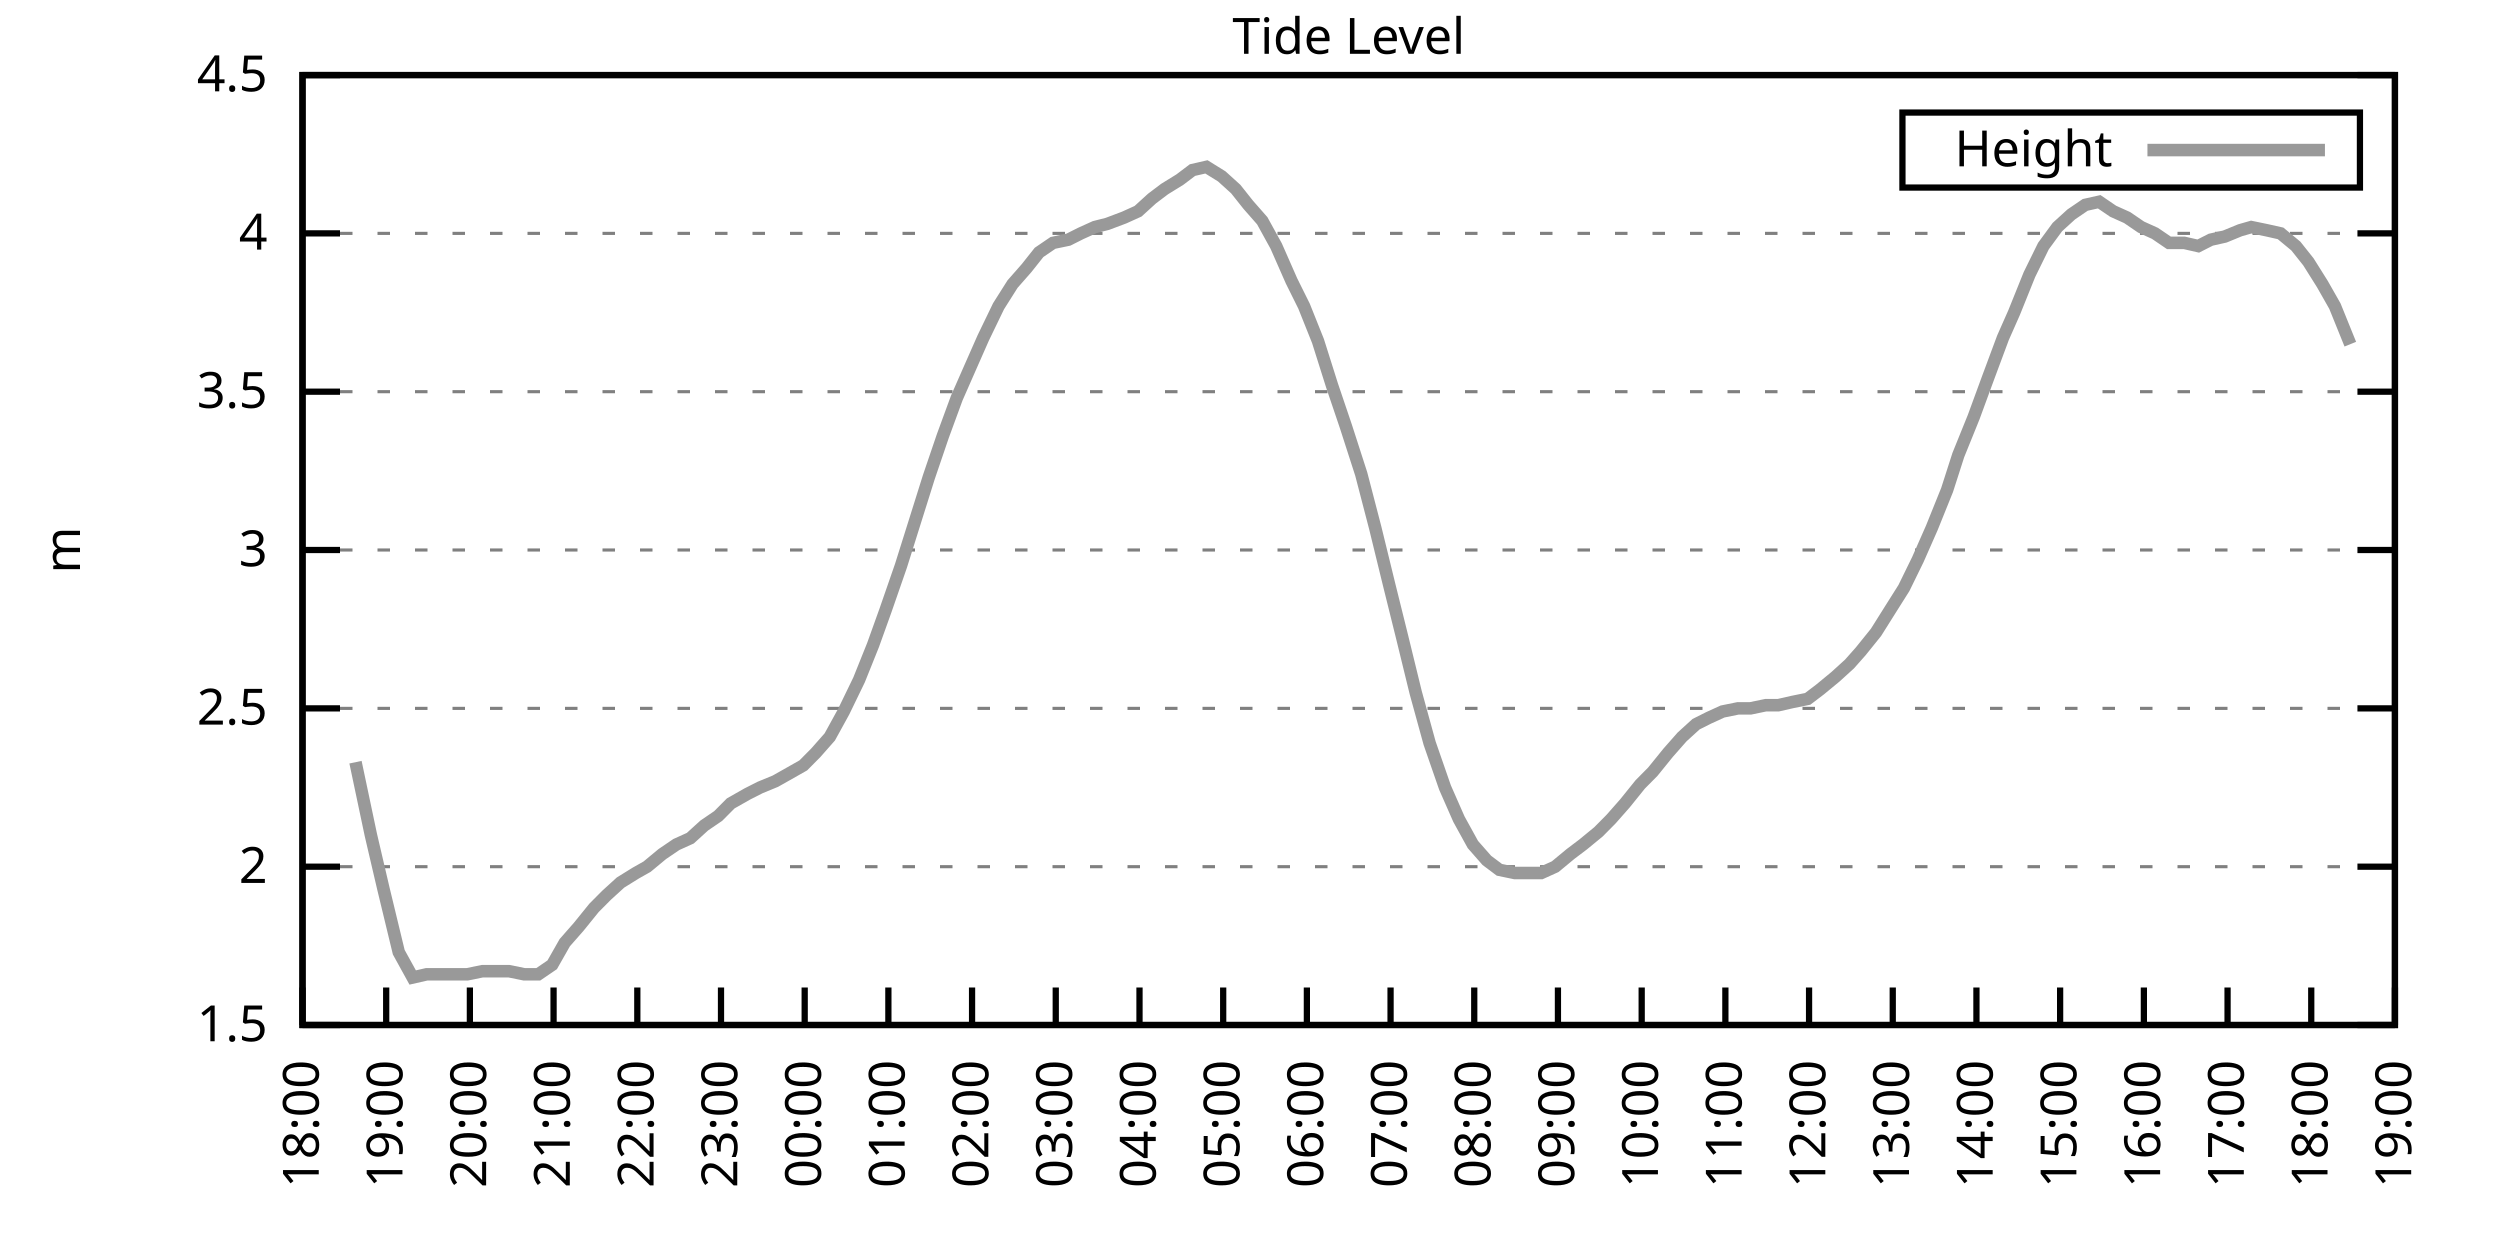
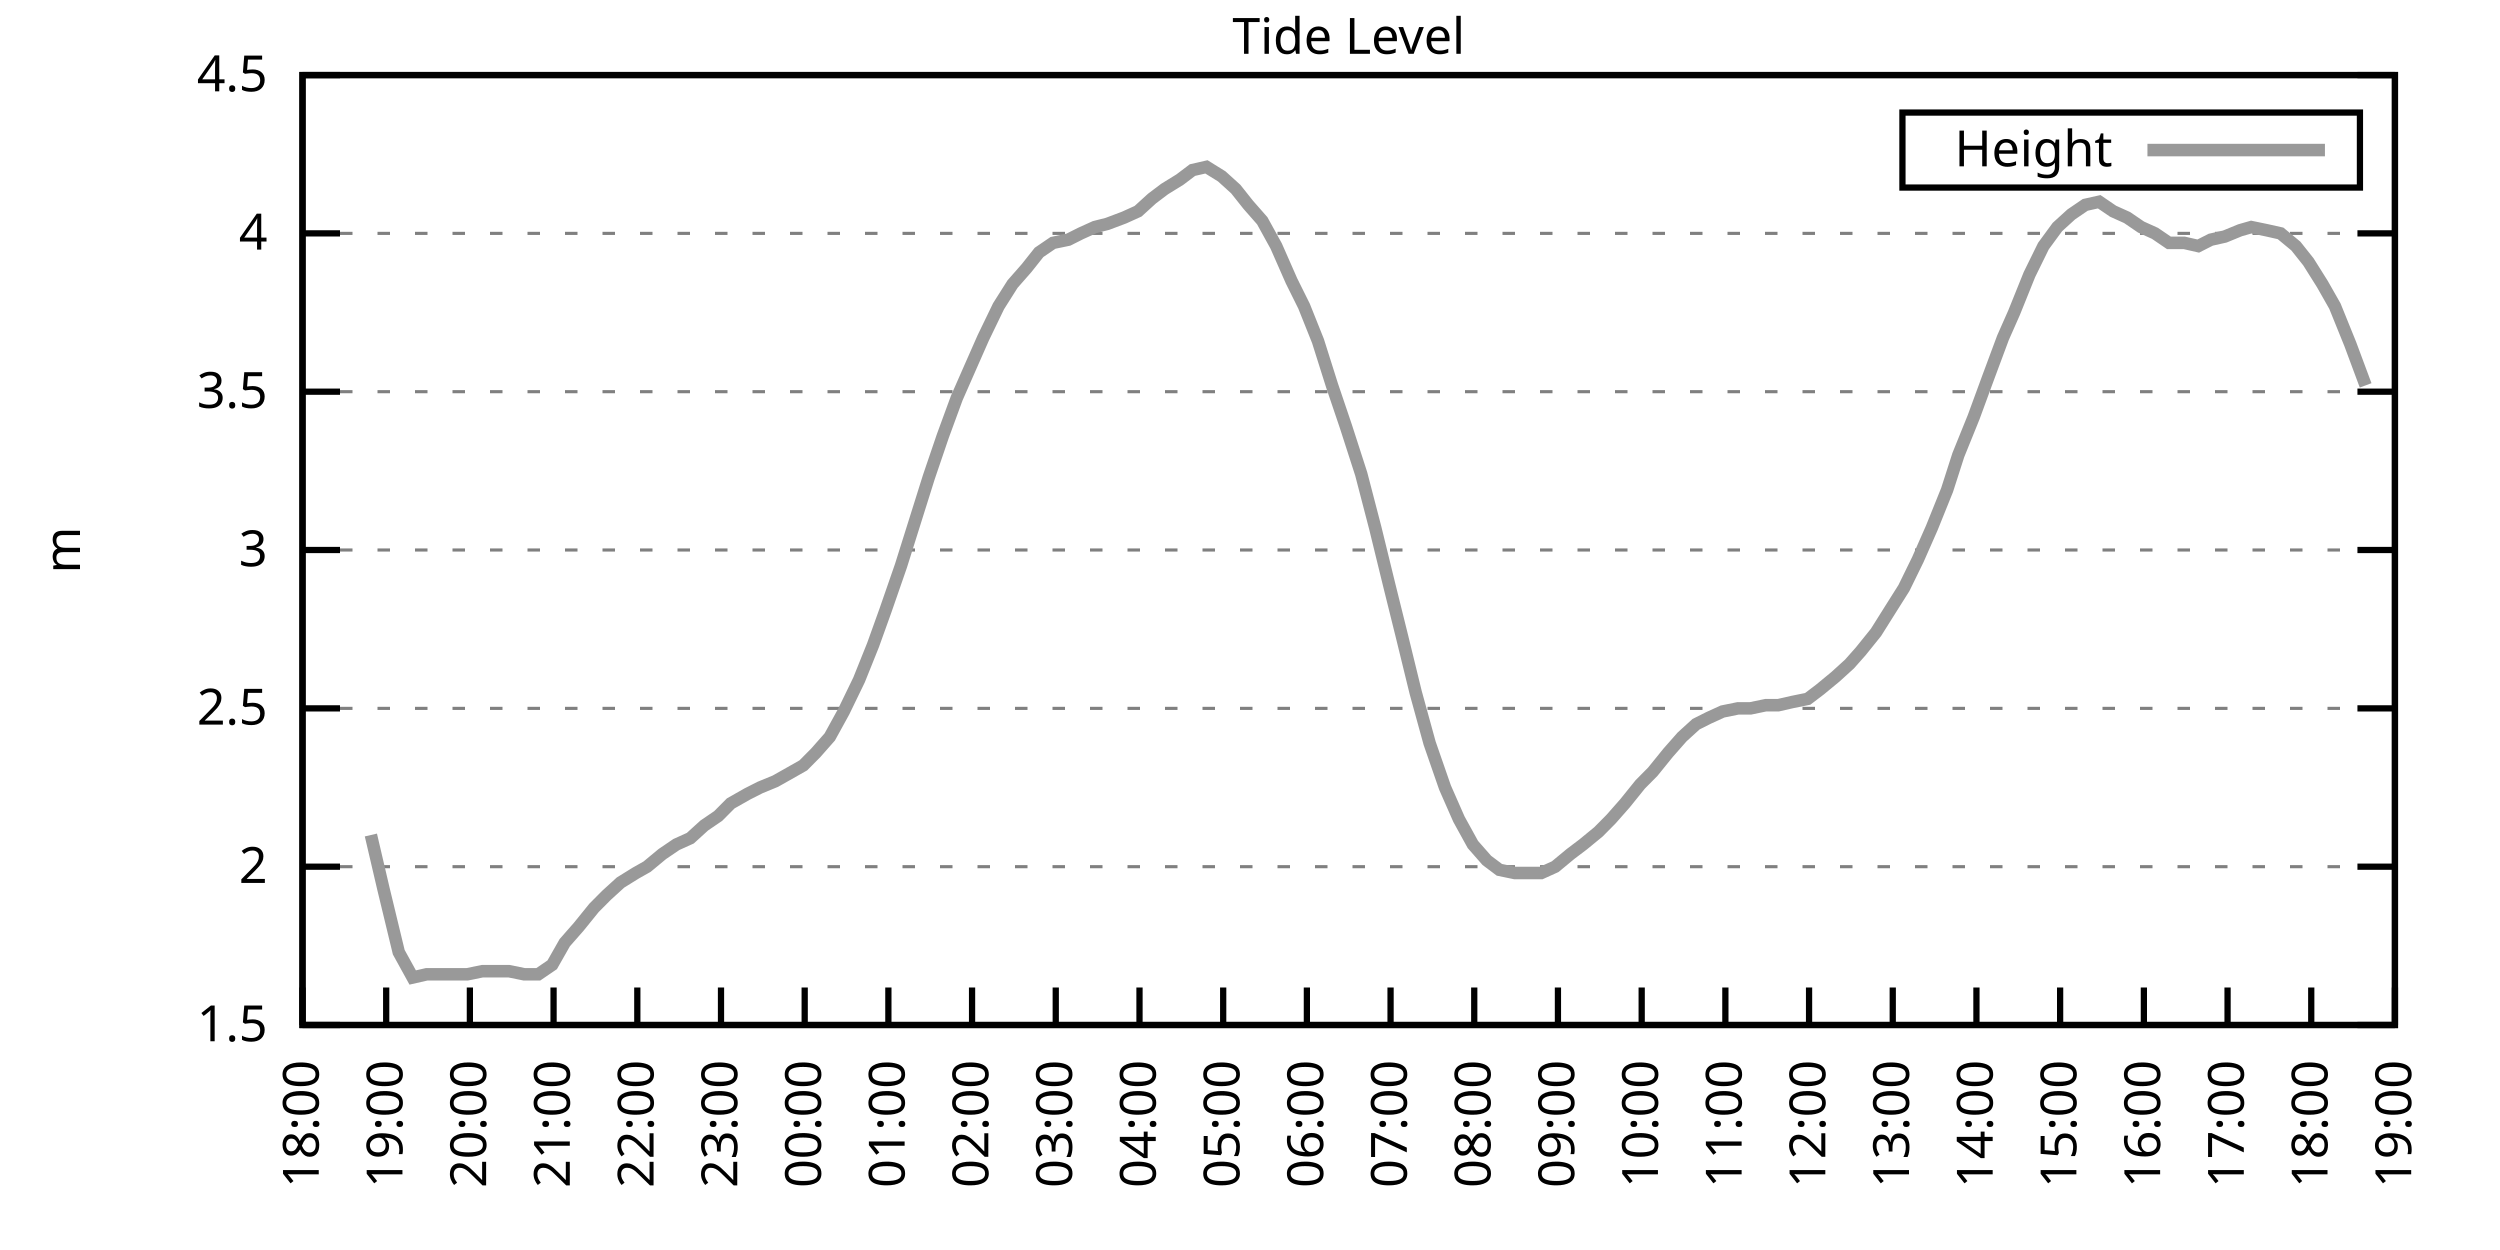
<svg xmlns="http://www.w3.org/2000/svg" xmlns:xlink="http://www.w3.org/1999/xlink" width="400" height="200" viewBox="0 0 400 200">
  <g id="gnuplot_canvas">
    <rect x="0" y="0" width="400" height="200" fill="none" />
    <defs>
      <circle id="gpDot" r="0.5" stroke-width="0.5" stroke="currentColor" />
      <path id="gpPt0" stroke-width="0.333" stroke="currentColor" d="M-1,0 h2 M0,-1 v2" />
      <path id="gpPt1" stroke-width="0.333" stroke="currentColor" d="M-1,-1 L1,1 M1,-1 L-1,1" />
      <path id="gpPt2" stroke-width="0.333" stroke="currentColor" d="M-1,0 L1,0 M0,-1 L0,1 M-1,-1 L1,1 M-1,1 L1,-1" />
      <rect id="gpPt3" stroke-width="0.333" stroke="currentColor" x="-1" y="-1" width="2" height="2" />
      <rect id="gpPt4" stroke-width="0.333" stroke="currentColor" fill="currentColor" x="-1" y="-1" width="2" height="2" />
      <circle id="gpPt5" stroke-width="0.333" stroke="currentColor" cx="0" cy="0" r="1" />
      <use xlink:href="#gpPt5" id="gpPt6" fill="currentColor" stroke="none" />
      <path id="gpPt7" stroke-width="0.333" stroke="currentColor" d="M0,-1.33 L-1.33,0.67 L1.33,0.67 z" />
      <use xlink:href="#gpPt7" id="gpPt8" fill="currentColor" stroke="none" />
      <use xlink:href="#gpPt7" id="gpPt9" stroke="currentColor" transform="rotate(180)" />
      <use xlink:href="#gpPt9" id="gpPt10" fill="currentColor" stroke="none" />
      <use xlink:href="#gpPt3" id="gpPt11" stroke="currentColor" transform="rotate(45)" />
      <use xlink:href="#gpPt11" id="gpPt12" fill="currentColor" stroke="none" />
      <path id="gpPt13" stroke-width="0.333" stroke="currentColor" d="M0,1.330 L1.265,0.411 L0.782,-1.067 L-0.782,-1.076 L-1.265,0.411 z" />
      <use xlink:href="#gpPt13" id="gpPt14" fill="currentColor" stroke="none" />
      <filter id="textbox" filterUnits="objectBoundingBox" x="0" y="0" height="1" width="1">
        <feFlood flood-color="white" flood-opacity="1" result="bgnd" />
        <feComposite in="SourceGraphic" in2="bgnd" operator="atop" />
      </filter>
      <filter id="greybox" filterUnits="objectBoundingBox" x="0" y="0" height="1" width="1">
        <feFlood flood-color="lightgrey" flood-opacity="1" result="grey" />
        <feComposite in="SourceGraphic" in2="grey" operator="atop" />
      </filter>
    </defs>
    <g fill="none" color="white" stroke="currentColor" stroke-width="1.00" stroke-linecap="butt" stroke-linejoin="miter">
</g>
    <g fill="none" color="black" stroke="currentColor" stroke-width="1.00" stroke-linecap="butt" stroke-linejoin="miter">
      <g stroke="none" shape-rendering="crispEdges">
        <polygon fill="rgb(255, 255, 255)" points="48.40,164.00 383.18,164.00 383.18,12.02 48.40,12.02 " />
      </g>
    </g>
    <g fill="none" color="black" stroke="currentColor" stroke-width="1.00" stroke-linecap="butt" stroke-linejoin="miter">
</g>
    <g fill="none" color="black" stroke="black" stroke-width="0.50" stroke-linecap="butt" stroke-linejoin="miter">
</g>
    <g fill="none" color="gray" stroke="currentColor" stroke-width="0.50" stroke-linecap="butt" stroke-linejoin="miter">
      <path stroke="gray" stroke-dasharray="2,4" class="gridline" d="M48.40,164.00 L383.19,164.00  " />
    </g>
    <g fill="none" color="gray" stroke="gray" stroke-width="1.00" stroke-linecap="butt" stroke-linejoin="miter">
</g>
    <g fill="none" color="black" stroke="currentColor" stroke-width="1.00" stroke-linecap="butt" stroke-linejoin="miter">
      <path stroke="black" d="M48.40,164.00 L54.40,164.00 M383.19,164.00 L377.19,164.00  " />
      <g transform="translate(42.80,166.60)" stroke="none" fill="black" font-family="Sans" font-size="8.00" text-anchor="end">
        <text>
          <tspan font-family="Sans"> 1.5</tspan>
        </text>
      </g>
    </g>
    <g fill="none" color="black" stroke="currentColor" stroke-width="1.00" stroke-linecap="butt" stroke-linejoin="miter">
</g>
    <g fill="none" color="black" stroke="black" stroke-width="0.50" stroke-linecap="butt" stroke-linejoin="miter">
</g>
    <g fill="none" color="gray" stroke="currentColor" stroke-width="0.50" stroke-linecap="butt" stroke-linejoin="miter">
      <path stroke="gray" stroke-dasharray="2,4" class="gridline" d="M48.40,138.67 L383.19,138.67  " />
    </g>
    <g fill="none" color="gray" stroke="gray" stroke-width="1.00" stroke-linecap="butt" stroke-linejoin="miter">
</g>
    <g fill="none" color="black" stroke="currentColor" stroke-width="1.00" stroke-linecap="butt" stroke-linejoin="miter">
      <path stroke="black" d="M48.40,138.67 L54.40,138.67 M383.19,138.67 L377.19,138.67  " />
      <g transform="translate(42.80,141.27)" stroke="none" fill="black" font-family="Sans" font-size="8.00" text-anchor="end">
        <text>
          <tspan font-family="Sans"> 2</tspan>
        </text>
      </g>
    </g>
    <g fill="none" color="black" stroke="currentColor" stroke-width="1.00" stroke-linecap="butt" stroke-linejoin="miter">
</g>
    <g fill="none" color="black" stroke="black" stroke-width="0.50" stroke-linecap="butt" stroke-linejoin="miter">
</g>
    <g fill="none" color="gray" stroke="currentColor" stroke-width="0.50" stroke-linecap="butt" stroke-linejoin="miter">
      <path stroke="gray" stroke-dasharray="2,4" class="gridline" d="M48.40,113.34 L383.19,113.34  " />
    </g>
    <g fill="none" color="gray" stroke="gray" stroke-width="1.00" stroke-linecap="butt" stroke-linejoin="miter">
</g>
    <g fill="none" color="black" stroke="currentColor" stroke-width="1.00" stroke-linecap="butt" stroke-linejoin="miter">
      <path stroke="black" d="M48.40,113.34 L54.40,113.34 M383.19,113.34 L377.19,113.34  " />
      <g transform="translate(42.80,115.94)" stroke="none" fill="black" font-family="Sans" font-size="8.00" text-anchor="end">
        <text>
          <tspan font-family="Sans"> 2.5</tspan>
        </text>
      </g>
    </g>
    <g fill="none" color="black" stroke="currentColor" stroke-width="1.00" stroke-linecap="butt" stroke-linejoin="miter">
</g>
    <g fill="none" color="black" stroke="black" stroke-width="0.50" stroke-linecap="butt" stroke-linejoin="miter">
</g>
    <g fill="none" color="gray" stroke="currentColor" stroke-width="0.50" stroke-linecap="butt" stroke-linejoin="miter">
      <path stroke="gray" stroke-dasharray="2,4" class="gridline" d="M48.40,88.00 L383.19,88.00  " />
    </g>
    <g fill="none" color="gray" stroke="gray" stroke-width="1.00" stroke-linecap="butt" stroke-linejoin="miter">
</g>
    <g fill="none" color="black" stroke="currentColor" stroke-width="1.00" stroke-linecap="butt" stroke-linejoin="miter">
      <path stroke="black" d="M48.40,88.00 L54.40,88.00 M383.19,88.00 L377.19,88.00  " />
      <g transform="translate(42.80,90.60)" stroke="none" fill="black" font-family="Sans" font-size="8.00" text-anchor="end">
        <text>
          <tspan font-family="Sans"> 3</tspan>
        </text>
      </g>
    </g>
    <g fill="none" color="black" stroke="currentColor" stroke-width="1.00" stroke-linecap="butt" stroke-linejoin="miter">
</g>
    <g fill="none" color="black" stroke="black" stroke-width="0.50" stroke-linecap="butt" stroke-linejoin="miter">
</g>
    <g fill="none" color="gray" stroke="currentColor" stroke-width="0.50" stroke-linecap="butt" stroke-linejoin="miter">
      <path stroke="gray" stroke-dasharray="2,4" class="gridline" d="M48.40,62.67 L383.19,62.67  " />
    </g>
    <g fill="none" color="gray" stroke="gray" stroke-width="1.00" stroke-linecap="butt" stroke-linejoin="miter">
</g>
    <g fill="none" color="black" stroke="currentColor" stroke-width="1.00" stroke-linecap="butt" stroke-linejoin="miter">
      <path stroke="black" d="M48.40,62.67 L54.40,62.67 M383.19,62.67 L377.19,62.67  " />
      <g transform="translate(42.80,65.27)" stroke="none" fill="black" font-family="Sans" font-size="8.00" text-anchor="end">
        <text>
          <tspan font-family="Sans"> 3.5</tspan>
        </text>
      </g>
    </g>
    <g fill="none" color="black" stroke="currentColor" stroke-width="1.00" stroke-linecap="butt" stroke-linejoin="miter">
</g>
    <g fill="none" color="black" stroke="black" stroke-width="0.50" stroke-linecap="butt" stroke-linejoin="miter">
</g>
    <g fill="none" color="gray" stroke="currentColor" stroke-width="0.50" stroke-linecap="butt" stroke-linejoin="miter">
      <path stroke="gray" stroke-dasharray="2,4" class="gridline" d="M48.40,37.34 L383.19,37.34  " />
    </g>
    <g fill="none" color="gray" stroke="gray" stroke-width="1.00" stroke-linecap="butt" stroke-linejoin="miter">
</g>
    <g fill="none" color="black" stroke="currentColor" stroke-width="1.00" stroke-linecap="butt" stroke-linejoin="miter">
      <path stroke="black" d="M48.40,37.34 L54.40,37.34 M383.19,37.34 L377.19,37.34  " />
      <g transform="translate(42.80,39.94)" stroke="none" fill="black" font-family="Sans" font-size="8.00" text-anchor="end">
        <text>
          <tspan font-family="Sans"> 4</tspan>
        </text>
      </g>
    </g>
    <g fill="none" color="black" stroke="currentColor" stroke-width="1.00" stroke-linecap="butt" stroke-linejoin="miter">
</g>
    <g fill="none" color="black" stroke="black" stroke-width="0.50" stroke-linecap="butt" stroke-linejoin="miter">
</g>
    <g fill="none" color="gray" stroke="currentColor" stroke-width="0.50" stroke-linecap="butt" stroke-linejoin="miter">
      <path stroke="gray" stroke-dasharray="2,4" class="gridline" d="M48.40,12.01 L383.19,12.01  " />
    </g>
    <g fill="none" color="gray" stroke="gray" stroke-width="1.00" stroke-linecap="butt" stroke-linejoin="miter">
</g>
    <g fill="none" color="black" stroke="currentColor" stroke-width="1.00" stroke-linecap="butt" stroke-linejoin="miter">
      <path stroke="black" d="M48.40,12.01 L54.40,12.01 M383.19,12.01 L377.19,12.01  " />
      <g transform="translate(42.80,14.61)" stroke="none" fill="black" font-family="Sans" font-size="8.00" text-anchor="end">
        <text>
          <tspan font-family="Sans"> 4.5</tspan>
        </text>
      </g>
    </g>
    <g fill="none" color="black" stroke="currentColor" stroke-width="1.00" stroke-linecap="butt" stroke-linejoin="miter">
      <path stroke="black" d="M48.40,164.00 L48.40,158.00  " />
      <g transform="translate(51.00,169.60) rotate(270.00)" stroke="none" fill="black" font-family="Sans" font-size="8.00" text-anchor="end">
        <text>
          <tspan font-family="Sans">18:00</tspan>
        </text>
      </g>
    </g>
    <g fill="none" color="black" stroke="currentColor" stroke-width="1.00" stroke-linecap="butt" stroke-linejoin="miter">
      <path stroke="black" d="M61.79,164.00 L61.79,158.00  " />
      <g transform="translate(64.39,169.60) rotate(270.00)" stroke="none" fill="black" font-family="Sans" font-size="8.00" text-anchor="end">
        <text>
          <tspan font-family="Sans">19:00</tspan>
        </text>
      </g>
    </g>
    <g fill="none" color="black" stroke="currentColor" stroke-width="1.00" stroke-linecap="butt" stroke-linejoin="miter">
      <path stroke="black" d="M75.18,164.00 L75.18,158.00  " />
      <g transform="translate(77.78,169.60) rotate(270.00)" stroke="none" fill="black" font-family="Sans" font-size="8.00" text-anchor="end">
        <text>
          <tspan font-family="Sans">20:00</tspan>
        </text>
      </g>
    </g>
    <g fill="none" color="black" stroke="currentColor" stroke-width="1.00" stroke-linecap="butt" stroke-linejoin="miter">
      <path stroke="black" d="M88.57,164.00 L88.57,158.00  " />
      <g transform="translate(91.17,169.60) rotate(270.00)" stroke="none" fill="black" font-family="Sans" font-size="8.00" text-anchor="end">
        <text>
          <tspan font-family="Sans">21:00</tspan>
        </text>
      </g>
    </g>
    <g fill="none" color="black" stroke="currentColor" stroke-width="1.00" stroke-linecap="butt" stroke-linejoin="miter">
      <path stroke="black" d="M101.97,164.00 L101.97,158.00  " />
      <g transform="translate(104.57,169.60) rotate(270.00)" stroke="none" fill="black" font-family="Sans" font-size="8.00" text-anchor="end">
        <text>
          <tspan font-family="Sans">22:00</tspan>
        </text>
      </g>
    </g>
    <g fill="none" color="black" stroke="currentColor" stroke-width="1.00" stroke-linecap="butt" stroke-linejoin="miter">
      <path stroke="black" d="M115.36,164.00 L115.36,158.00  " />
      <g transform="translate(117.96,169.60) rotate(270.00)" stroke="none" fill="black" font-family="Sans" font-size="8.00" text-anchor="end">
        <text>
          <tspan font-family="Sans">23:00</tspan>
        </text>
      </g>
    </g>
    <g fill="none" color="black" stroke="currentColor" stroke-width="1.00" stroke-linecap="butt" stroke-linejoin="miter">
      <path stroke="black" d="M128.75,164.00 L128.75,158.00  " />
      <g transform="translate(131.35,169.60) rotate(270.00)" stroke="none" fill="black" font-family="Sans" font-size="8.00" text-anchor="end">
        <text>
          <tspan font-family="Sans">00:00</tspan>
        </text>
      </g>
    </g>
    <g fill="none" color="black" stroke="currentColor" stroke-width="1.00" stroke-linecap="butt" stroke-linejoin="miter">
      <path stroke="black" d="M142.14,164.00 L142.14,158.00  " />
      <g transform="translate(144.74,169.60) rotate(270.00)" stroke="none" fill="black" font-family="Sans" font-size="8.00" text-anchor="end">
        <text>
          <tspan font-family="Sans">01:00</tspan>
        </text>
      </g>
    </g>
    <g fill="none" color="black" stroke="currentColor" stroke-width="1.00" stroke-linecap="butt" stroke-linejoin="miter">
      <path stroke="black" d="M155.53,164.00 L155.53,158.00  " />
      <g transform="translate(158.13,169.60) rotate(270.00)" stroke="none" fill="black" font-family="Sans" font-size="8.00" text-anchor="end">
        <text>
          <tspan font-family="Sans">02:00</tspan>
        </text>
      </g>
    </g>
    <g fill="none" color="black" stroke="currentColor" stroke-width="1.00" stroke-linecap="butt" stroke-linejoin="miter">
      <path stroke="black" d="M168.92,164.00 L168.92,158.00  " />
      <g transform="translate(171.52,169.60) rotate(270.00)" stroke="none" fill="black" font-family="Sans" font-size="8.00" text-anchor="end">
        <text>
          <tspan font-family="Sans">03:00</tspan>
        </text>
      </g>
    </g>
    <g fill="none" color="black" stroke="currentColor" stroke-width="1.00" stroke-linecap="butt" stroke-linejoin="miter">
      <path stroke="black" d="M182.32,164.00 L182.32,158.00  " />
      <g transform="translate(184.92,169.60) rotate(270.00)" stroke="none" fill="black" font-family="Sans" font-size="8.00" text-anchor="end">
        <text>
          <tspan font-family="Sans">04:00</tspan>
        </text>
      </g>
    </g>
    <g fill="none" color="black" stroke="currentColor" stroke-width="1.00" stroke-linecap="butt" stroke-linejoin="miter">
      <path stroke="black" d="M195.71,164.00 L195.71,158.00  " />
      <g transform="translate(198.31,169.60) rotate(270.00)" stroke="none" fill="black" font-family="Sans" font-size="8.00" text-anchor="end">
        <text>
          <tspan font-family="Sans">05:00</tspan>
        </text>
      </g>
    </g>
    <g fill="none" color="black" stroke="currentColor" stroke-width="1.00" stroke-linecap="butt" stroke-linejoin="miter">
      <path stroke="black" d="M209.10,164.00 L209.10,158.00  " />
      <g transform="translate(211.70,169.60) rotate(270.00)" stroke="none" fill="black" font-family="Sans" font-size="8.00" text-anchor="end">
        <text>
          <tspan font-family="Sans">06:00</tspan>
        </text>
      </g>
    </g>
    <g fill="none" color="black" stroke="currentColor" stroke-width="1.00" stroke-linecap="butt" stroke-linejoin="miter">
      <path stroke="black" d="M222.49,164.00 L222.49,158.00  " />
      <g transform="translate(225.09,169.60) rotate(270.00)" stroke="none" fill="black" font-family="Sans" font-size="8.00" text-anchor="end">
        <text>
          <tspan font-family="Sans">07:00</tspan>
        </text>
      </g>
    </g>
    <g fill="none" color="black" stroke="currentColor" stroke-width="1.00" stroke-linecap="butt" stroke-linejoin="miter">
      <path stroke="black" d="M235.88,164.00 L235.88,158.00  " />
      <g transform="translate(238.48,169.60) rotate(270.00)" stroke="none" fill="black" font-family="Sans" font-size="8.00" text-anchor="end">
        <text>
          <tspan font-family="Sans">08:00</tspan>
        </text>
      </g>
    </g>
    <g fill="none" color="black" stroke="currentColor" stroke-width="1.00" stroke-linecap="butt" stroke-linejoin="miter">
      <path stroke="black" d="M249.27,164.00 L249.27,158.00  " />
      <g transform="translate(251.87,169.60) rotate(270.00)" stroke="none" fill="black" font-family="Sans" font-size="8.00" text-anchor="end">
        <text>
          <tspan font-family="Sans">09:00</tspan>
        </text>
      </g>
    </g>
    <g fill="none" color="black" stroke="currentColor" stroke-width="1.00" stroke-linecap="butt" stroke-linejoin="miter">
      <path stroke="black" d="M262.67,164.00 L262.67,158.00  " />
      <g transform="translate(265.27,169.60) rotate(270.00)" stroke="none" fill="black" font-family="Sans" font-size="8.00" text-anchor="end">
        <text>
          <tspan font-family="Sans">10:00</tspan>
        </text>
      </g>
    </g>
    <g fill="none" color="black" stroke="currentColor" stroke-width="1.00" stroke-linecap="butt" stroke-linejoin="miter">
      <path stroke="black" d="M276.06,164.00 L276.06,158.00  " />
      <g transform="translate(278.66,169.60) rotate(270.00)" stroke="none" fill="black" font-family="Sans" font-size="8.00" text-anchor="end">
        <text>
          <tspan font-family="Sans">11:00</tspan>
        </text>
      </g>
    </g>
    <g fill="none" color="black" stroke="currentColor" stroke-width="1.00" stroke-linecap="butt" stroke-linejoin="miter">
      <path stroke="black" d="M289.45,164.00 L289.45,158.00  " />
      <g transform="translate(292.05,169.60) rotate(270.00)" stroke="none" fill="black" font-family="Sans" font-size="8.00" text-anchor="end">
        <text>
          <tspan font-family="Sans">12:00</tspan>
        </text>
      </g>
    </g>
    <g fill="none" color="black" stroke="currentColor" stroke-width="1.00" stroke-linecap="butt" stroke-linejoin="miter">
      <path stroke="black" d="M302.84,164.00 L302.84,158.00  " />
      <g transform="translate(305.44,169.60) rotate(270.00)" stroke="none" fill="black" font-family="Sans" font-size="8.00" text-anchor="end">
        <text>
          <tspan font-family="Sans">13:00</tspan>
        </text>
      </g>
    </g>
    <g fill="none" color="black" stroke="currentColor" stroke-width="1.00" stroke-linecap="butt" stroke-linejoin="miter">
      <path stroke="black" d="M316.23,164.00 L316.23,158.00  " />
      <g transform="translate(318.83,169.60) rotate(270.00)" stroke="none" fill="black" font-family="Sans" font-size="8.00" text-anchor="end">
        <text>
          <tspan font-family="Sans">14:00</tspan>
        </text>
      </g>
    </g>
    <g fill="none" color="black" stroke="currentColor" stroke-width="1.00" stroke-linecap="butt" stroke-linejoin="miter">
      <path stroke="black" d="M329.62,164.00 L329.62,158.00  " />
      <g transform="translate(332.22,169.60) rotate(270.00)" stroke="none" fill="black" font-family="Sans" font-size="8.00" text-anchor="end">
        <text>
          <tspan font-family="Sans">15:00</tspan>
        </text>
      </g>
    </g>
    <g fill="none" color="black" stroke="currentColor" stroke-width="1.00" stroke-linecap="butt" stroke-linejoin="miter">
      <path stroke="black" d="M343.02,164.00 L343.02,158.00  " />
      <g transform="translate(345.62,169.60) rotate(270.00)" stroke="none" fill="black" font-family="Sans" font-size="8.00" text-anchor="end">
        <text>
          <tspan font-family="Sans">16:00</tspan>
        </text>
      </g>
    </g>
    <g fill="none" color="black" stroke="currentColor" stroke-width="1.00" stroke-linecap="butt" stroke-linejoin="miter">
      <path stroke="black" d="M356.41,164.00 L356.41,158.00  " />
      <g transform="translate(359.01,169.60) rotate(270.00)" stroke="none" fill="black" font-family="Sans" font-size="8.00" text-anchor="end">
        <text>
          <tspan font-family="Sans">17:00</tspan>
        </text>
      </g>
    </g>
    <g fill="none" color="black" stroke="currentColor" stroke-width="1.00" stroke-linecap="butt" stroke-linejoin="miter">
      <path stroke="black" d="M369.80,164.00 L369.80,158.00  " />
      <g transform="translate(372.40,169.60) rotate(270.00)" stroke="none" fill="black" font-family="Sans" font-size="8.00" text-anchor="end">
        <text>
          <tspan font-family="Sans">18:00</tspan>
        </text>
      </g>
    </g>
    <g fill="none" color="black" stroke="currentColor" stroke-width="1.00" stroke-linecap="butt" stroke-linejoin="miter">
      <path stroke="black" d="M383.19,164.00 L383.19,158.00  " />
      <g transform="translate(385.79,169.60) rotate(270.00)" stroke="none" fill="black" font-family="Sans" font-size="8.00" text-anchor="end">
        <text>
          <tspan font-family="Sans">19:00</tspan>
        </text>
      </g>
    </g>
    <g fill="none" color="black" stroke="currentColor" stroke-width="1.00" stroke-linecap="butt" stroke-linejoin="miter">
</g>
    <g fill="none" color="black" stroke="currentColor" stroke-width="1.00" stroke-linecap="butt" stroke-linejoin="miter">
      <path stroke="black" d="M48.40,12.01 L48.40,164.00 L383.19,164.00 L383.19,12.01 L48.40,12.01 Z  " />
    </g>
    <g fill="none" color="black" stroke="currentColor" stroke-width="1.00" stroke-linecap="butt" stroke-linejoin="miter">
</g>
    <g fill="none" color="black" stroke="currentColor" stroke-width="1.00" stroke-linecap="butt" stroke-linejoin="miter">
      <path stroke="black" d="M304.39,30.01 L304.39,18.01 L377.59,18.01 L377.59,30.01 L304.39,30.01 Z  " />
    </g>
    <g id="Tide_level_plot_1">
      <g fill="none" color="white" stroke="black" stroke-width="2.00" stroke-linecap="butt" stroke-linejoin="miter">
</g>
      <g fill="none" color="black" stroke="currentColor" stroke-width="2.00" stroke-linecap="butt" stroke-linejoin="miter">
        <g transform="translate(337.99,26.61)" stroke="none" fill="black" font-family="Sans" font-size="8.00" text-anchor="end">
          <text>
            <tspan font-family="Sans">Height</tspan>
          </text>
        </g>
      </g>
      <g fill="none" color="black" stroke="currentColor" stroke-width="2.00" stroke-linecap="butt" stroke-linejoin="miter">
-         <path stroke="rgb(153, 153, 153)" d="M343.59,24.01 L371.99,24.01 M56.88,121.95 L59.34,133.60 L61.35,142.21 L63.80,152.35 L66.03,156.40 L68.26,155.89   L70.27,155.89 L72.50,155.89 L74.74,155.89 L77.19,155.39 L78.98,155.39 L81.43,155.39 L83.89,155.89 L86.12,155.89   L88.35,154.37 L90.36,150.83 L92.59,148.29 L95.05,145.25 L97.06,143.23 L99.29,141.20 L101.74,139.68 L103.53,138.67   L105.98,136.64 L108.22,135.12 L110.45,134.11 L112.68,132.08 L114.91,130.56 L116.92,128.54 L119.60,127.02 L121.61,126.00   L124.06,124.99 L125.85,123.98 L128.53,122.46 L130.54,120.43 L132.77,117.90 L135.00,113.84 L137.45,108.78 L139.69,103.20   L141.69,97.63 L144.15,90.54 L146.38,83.45 L148.61,76.35 L150.85,69.77 L153.08,63.69 L155.31,58.62 L157.32,54.06   L159.77,48.99 L162.01,45.45 L164.24,42.91 L166.25,40.38 L168.48,38.86 L170.93,38.35 L172.94,37.34 L175.17,36.33   L177.18,35.82 L179.86,34.81 L182.09,33.80 L184.32,31.77 L186.33,30.25 L188.79,28.73 L190.80,27.21 L193.03,26.70   L195.48,28.22 L197.72,30.25 L199.73,32.78 L201.96,35.32 L204.19,39.37 L206.64,44.94 L208.65,48.99 L210.88,54.57   L213.12,61.66 L215.35,68.25 L217.80,75.85 L220.04,84.46 L222.27,93.58 L224.28,101.68 L226.51,110.80 L228.74,118.91   L231.20,126.00 L233.43,131.07 L235.66,135.12 L237.89,137.66 L239.90,139.17 L242.36,139.68 L244.59,139.68 L246.60,139.68   L248.83,138.67 L251.28,136.64 L253.29,135.12 L255.75,133.10 L257.76,131.07 L259.99,128.54 L262.44,125.50 L264.45,123.47   L266.91,120.43 L269.14,117.90 L271.37,115.87 L273.38,114.86 L275.61,113.84 L278.07,113.34 L280.07,113.34 L282.53,112.83   L284.54,112.83 L286.77,112.32 L289.23,111.82 L291.23,110.30 L293.69,108.27 L295.92,106.24 L297.71,104.22 L300.16,101.18   L302.39,97.63 L304.63,94.08 L306.86,89.52 L309.09,84.46 L311.54,78.38 L313.33,72.81 L315.79,66.73 L318.02,60.65   L320.47,54.06 L322.26,50.01 L324.71,43.93 L326.95,39.37 L329.18,36.33 L331.41,34.30 L333.64,32.78 L335.87,32.28   L338.10,33.80 L340.34,34.81 L342.57,36.33 L344.80,37.34 L347.03,38.86 L349.49,38.86 L351.72,39.37 L353.73,38.35   L355.96,37.85 L358.42,36.84 L360.20,36.33 L362.66,36.84 L364.89,37.34 L367.34,39.37 L369.35,41.90 L371.58,45.45   L373.59,48.99 L376.05,55.07  " />
+         <path stroke="rgb(153, 153, 153)" d="M343.59,24.01 L371.99,24.01 M59.34,133.60 L61.35,142.21 L63.80,152.35 L66.03,156.40 L68.26,155.89 L70.27,155.89   L72.50,155.89 L74.74,155.89 L77.19,155.39 L78.98,155.39 L81.43,155.39 L83.89,155.89 L86.12,155.89 L88.35,154.37   L90.36,150.83 L92.59,148.29 L95.05,145.25 L97.06,143.23 L99.29,141.20 L101.74,139.68 L103.53,138.67 L105.98,136.64   L108.22,135.12 L110.45,134.11 L112.68,132.08 L114.91,130.56 L116.92,128.54 L119.60,127.02 L121.61,126.00 L124.06,124.99   L125.85,123.98 L128.53,122.46 L130.54,120.43 L132.77,117.90 L135.00,113.84 L137.45,108.78 L139.69,103.20 L141.69,97.63   L144.15,90.54 L146.38,83.45 L148.61,76.35 L150.85,69.77 L153.08,63.69 L155.31,58.62 L157.32,54.06 L159.77,48.99   L162.01,45.45 L164.24,42.91 L166.25,40.38 L168.48,38.86 L170.93,38.35 L172.94,37.34 L175.17,36.33 L177.18,35.82   L179.86,34.81 L182.09,33.80 L184.32,31.77 L186.33,30.25 L188.79,28.73 L190.80,27.21 L193.03,26.70 L195.48,28.22   L197.72,30.25 L199.73,32.78 L201.96,35.32 L204.19,39.37 L206.64,44.94 L208.65,48.99 L210.88,54.57 L213.12,61.66   L215.35,68.25 L217.80,75.85 L220.04,84.46 L222.27,93.58 L224.28,101.68 L226.51,110.80 L228.74,118.91 L231.20,126.00   L233.43,131.07 L235.66,135.12 L237.89,137.66 L239.90,139.17 L242.36,139.68 L244.59,139.68 L246.60,139.68 L248.83,138.67   L251.28,136.64 L253.29,135.12 L255.75,133.10 L257.76,131.07 L259.99,128.54 L262.44,125.50 L264.45,123.47 L266.91,120.43   L269.14,117.90 L271.37,115.87 L273.38,114.86 L275.61,113.84 L278.07,113.34 L280.07,113.34 L282.53,112.83 L284.54,112.83   L286.77,112.32 L289.23,111.82 L291.23,110.30 L293.69,108.27 L295.92,106.24 L297.71,104.22 L300.16,101.18 L302.39,97.63   L304.63,94.08 L306.86,89.52 L309.09,84.46 L311.54,78.38 L313.33,72.81 L315.79,66.73 L318.02,60.65 L320.47,54.06   L322.26,50.01 L324.71,43.93 L326.95,39.37 L329.18,36.33 L331.41,34.30 L333.64,32.78 L335.87,32.28 L338.10,33.80   L340.34,34.81 L342.57,36.33 L344.80,37.34 L347.03,38.86 L349.49,38.86 L351.72,39.37 L353.73,38.35 L355.96,37.85   L358.42,36.84 L360.20,36.33 L362.66,36.84 L364.89,37.34 L367.34,39.37 L369.35,41.90 L371.58,45.45 L373.59,48.99   L376.05,55.07 L378.50,61.66  " />
      </g>
    </g>
    <g fill="none" color="black" stroke="currentColor" stroke-width="2.00" stroke-linecap="butt" stroke-linejoin="miter">
</g>
    <g fill="none" color="black" stroke="black" stroke-width="1.00" stroke-linecap="butt" stroke-linejoin="miter">
</g>
    <g fill="none" color="black" stroke="currentColor" stroke-width="1.00" stroke-linecap="butt" stroke-linejoin="miter">
      <path stroke="black" d="M48.40,12.01 L48.40,164.00 L383.19,164.00 L383.19,12.01 L48.40,12.01 Z  " />
      <g transform="translate(12.80,88.01) rotate(270.00)" stroke="none" fill="black" font-family="Sans" font-size="8.00" text-anchor="middle">
        <text>
          <tspan font-family="Sans">m</tspan>
        </text>
      </g>
    </g>
    <g fill="none" color="black" stroke="currentColor" stroke-width="1.00" stroke-linecap="butt" stroke-linejoin="miter">
</g>
    <g fill="none" color="black" stroke="currentColor" stroke-width="1.00" stroke-linecap="butt" stroke-linejoin="miter">
      <g transform="translate(215.79,8.61)" stroke="none" fill="black" font-family="Sans" font-size="8.00" text-anchor="middle">
        <text>
          <tspan font-family="Sans">Tide Level</tspan>
        </text>
      </g>
    </g>
    <g fill="none" color="black" stroke="currentColor" stroke-width="1.00" stroke-linecap="butt" stroke-linejoin="miter">
</g>
  </g>
</svg>
